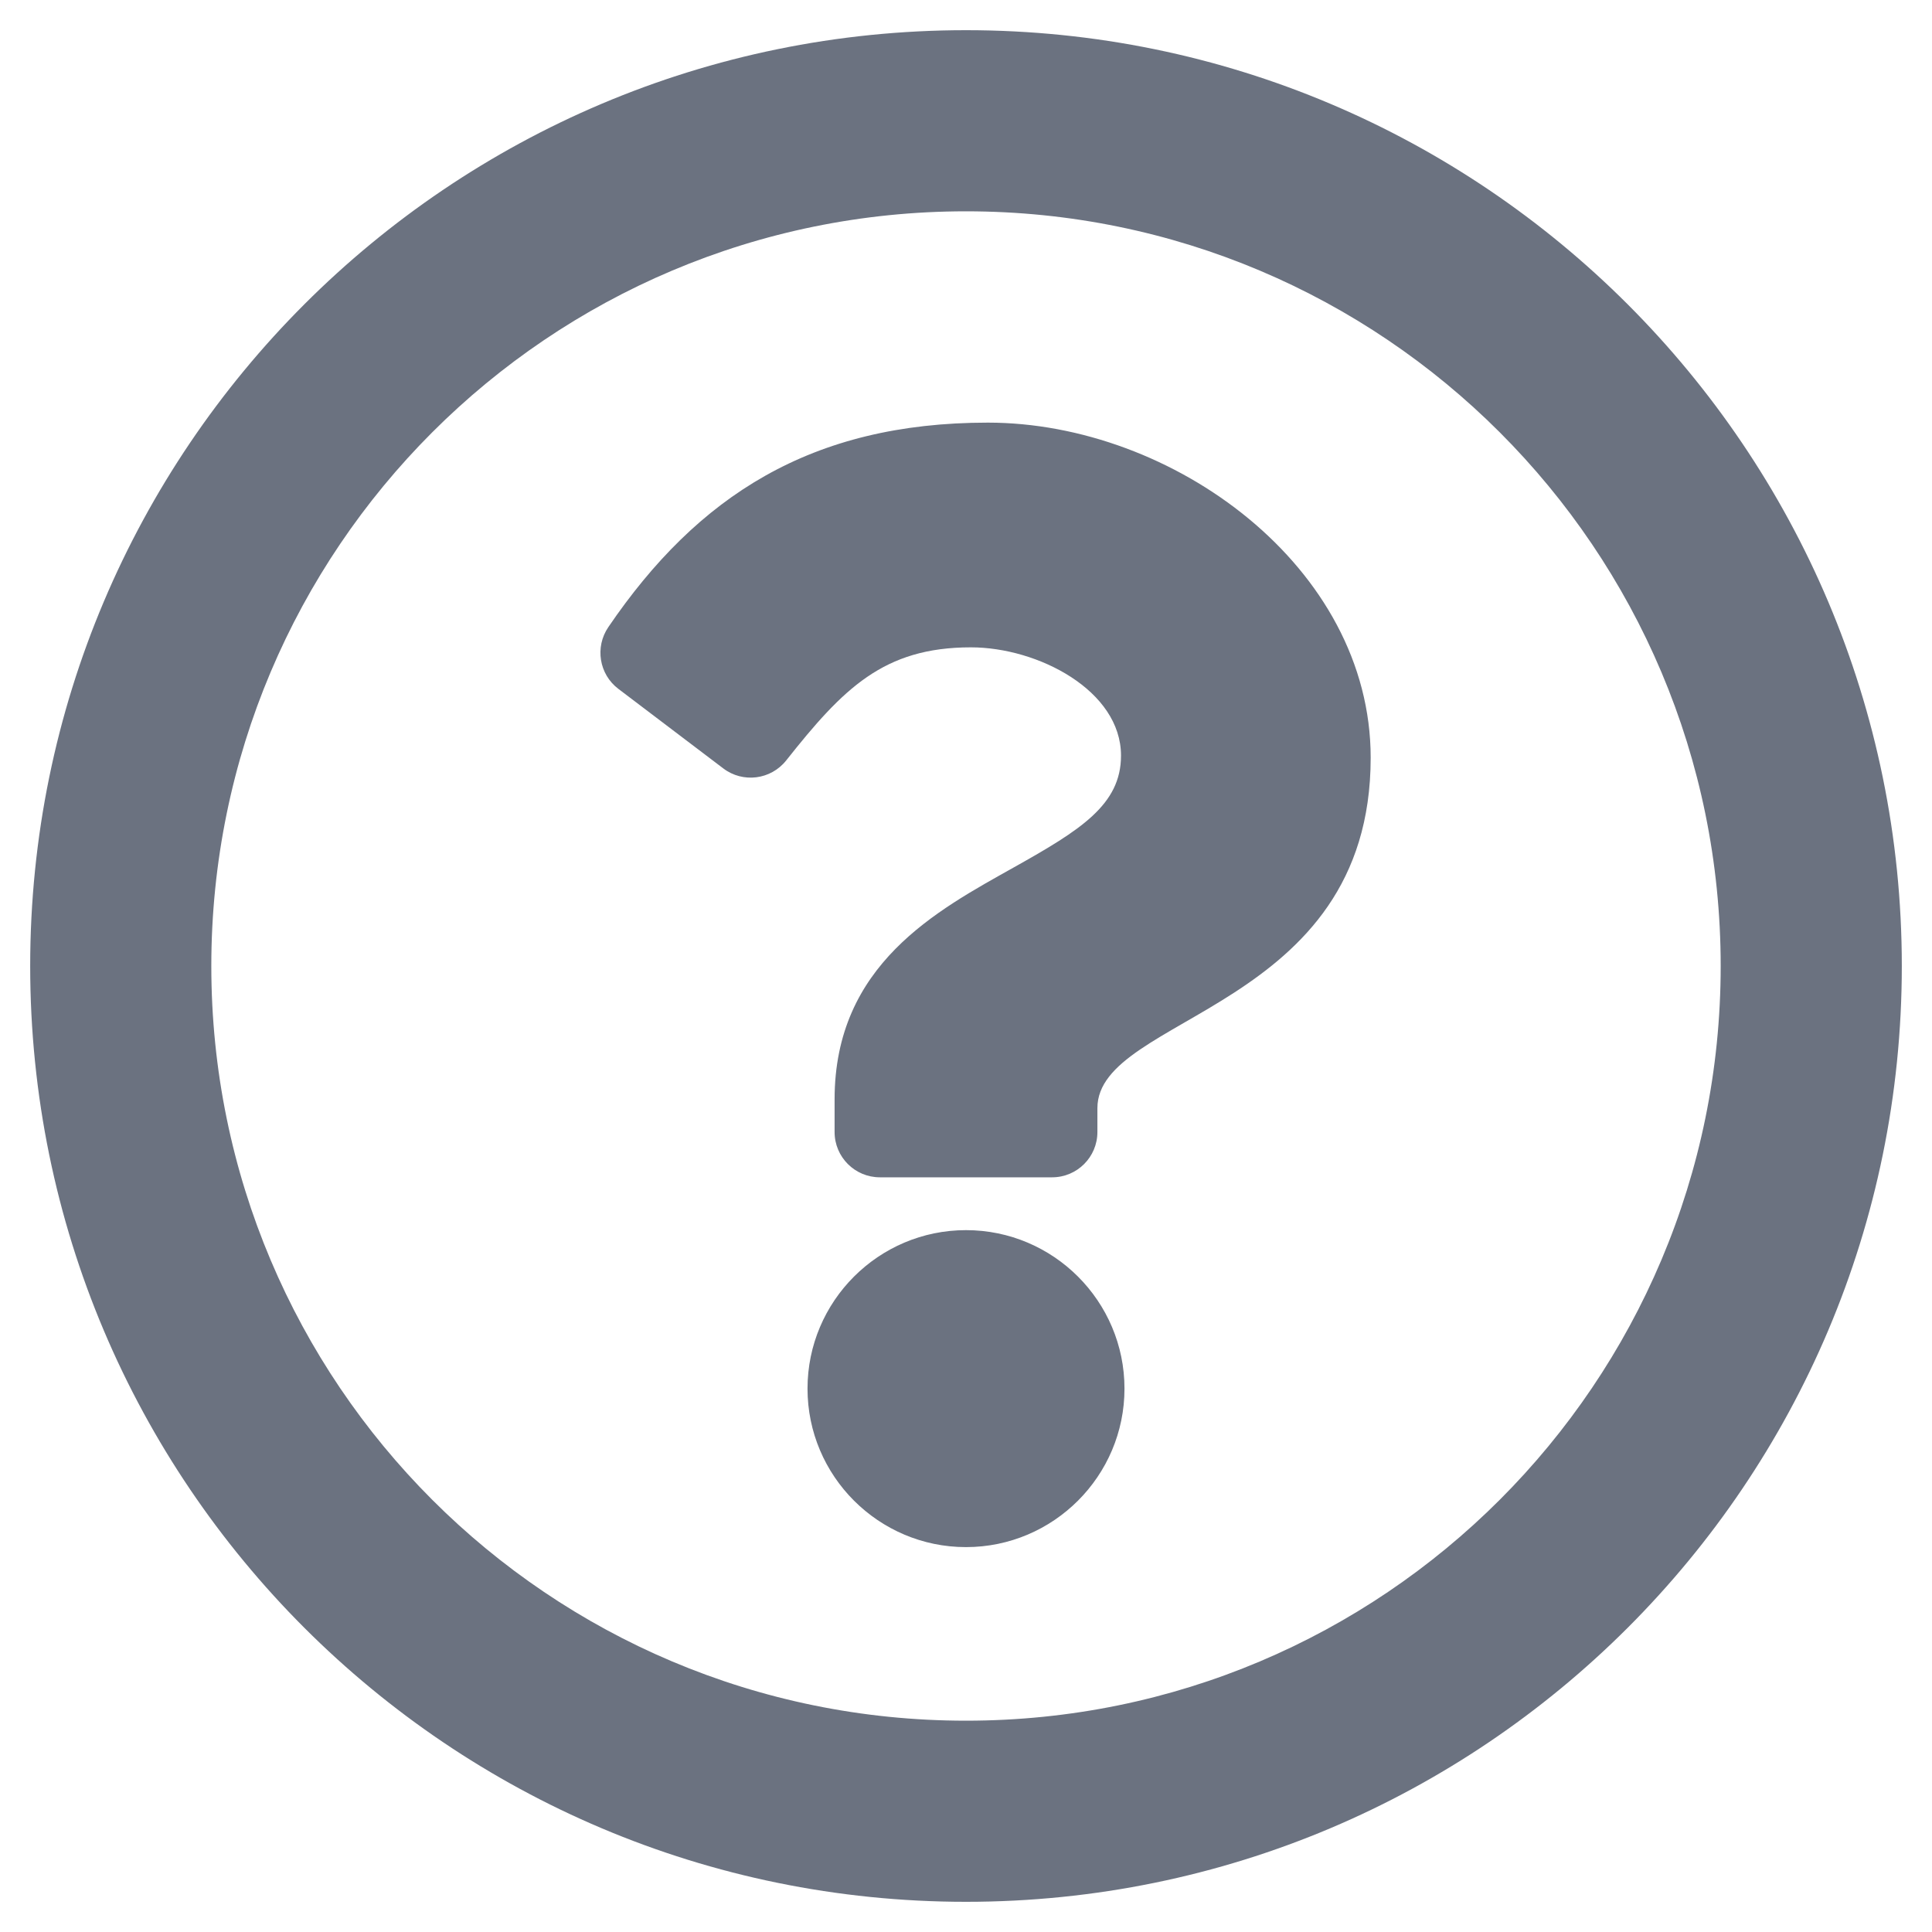
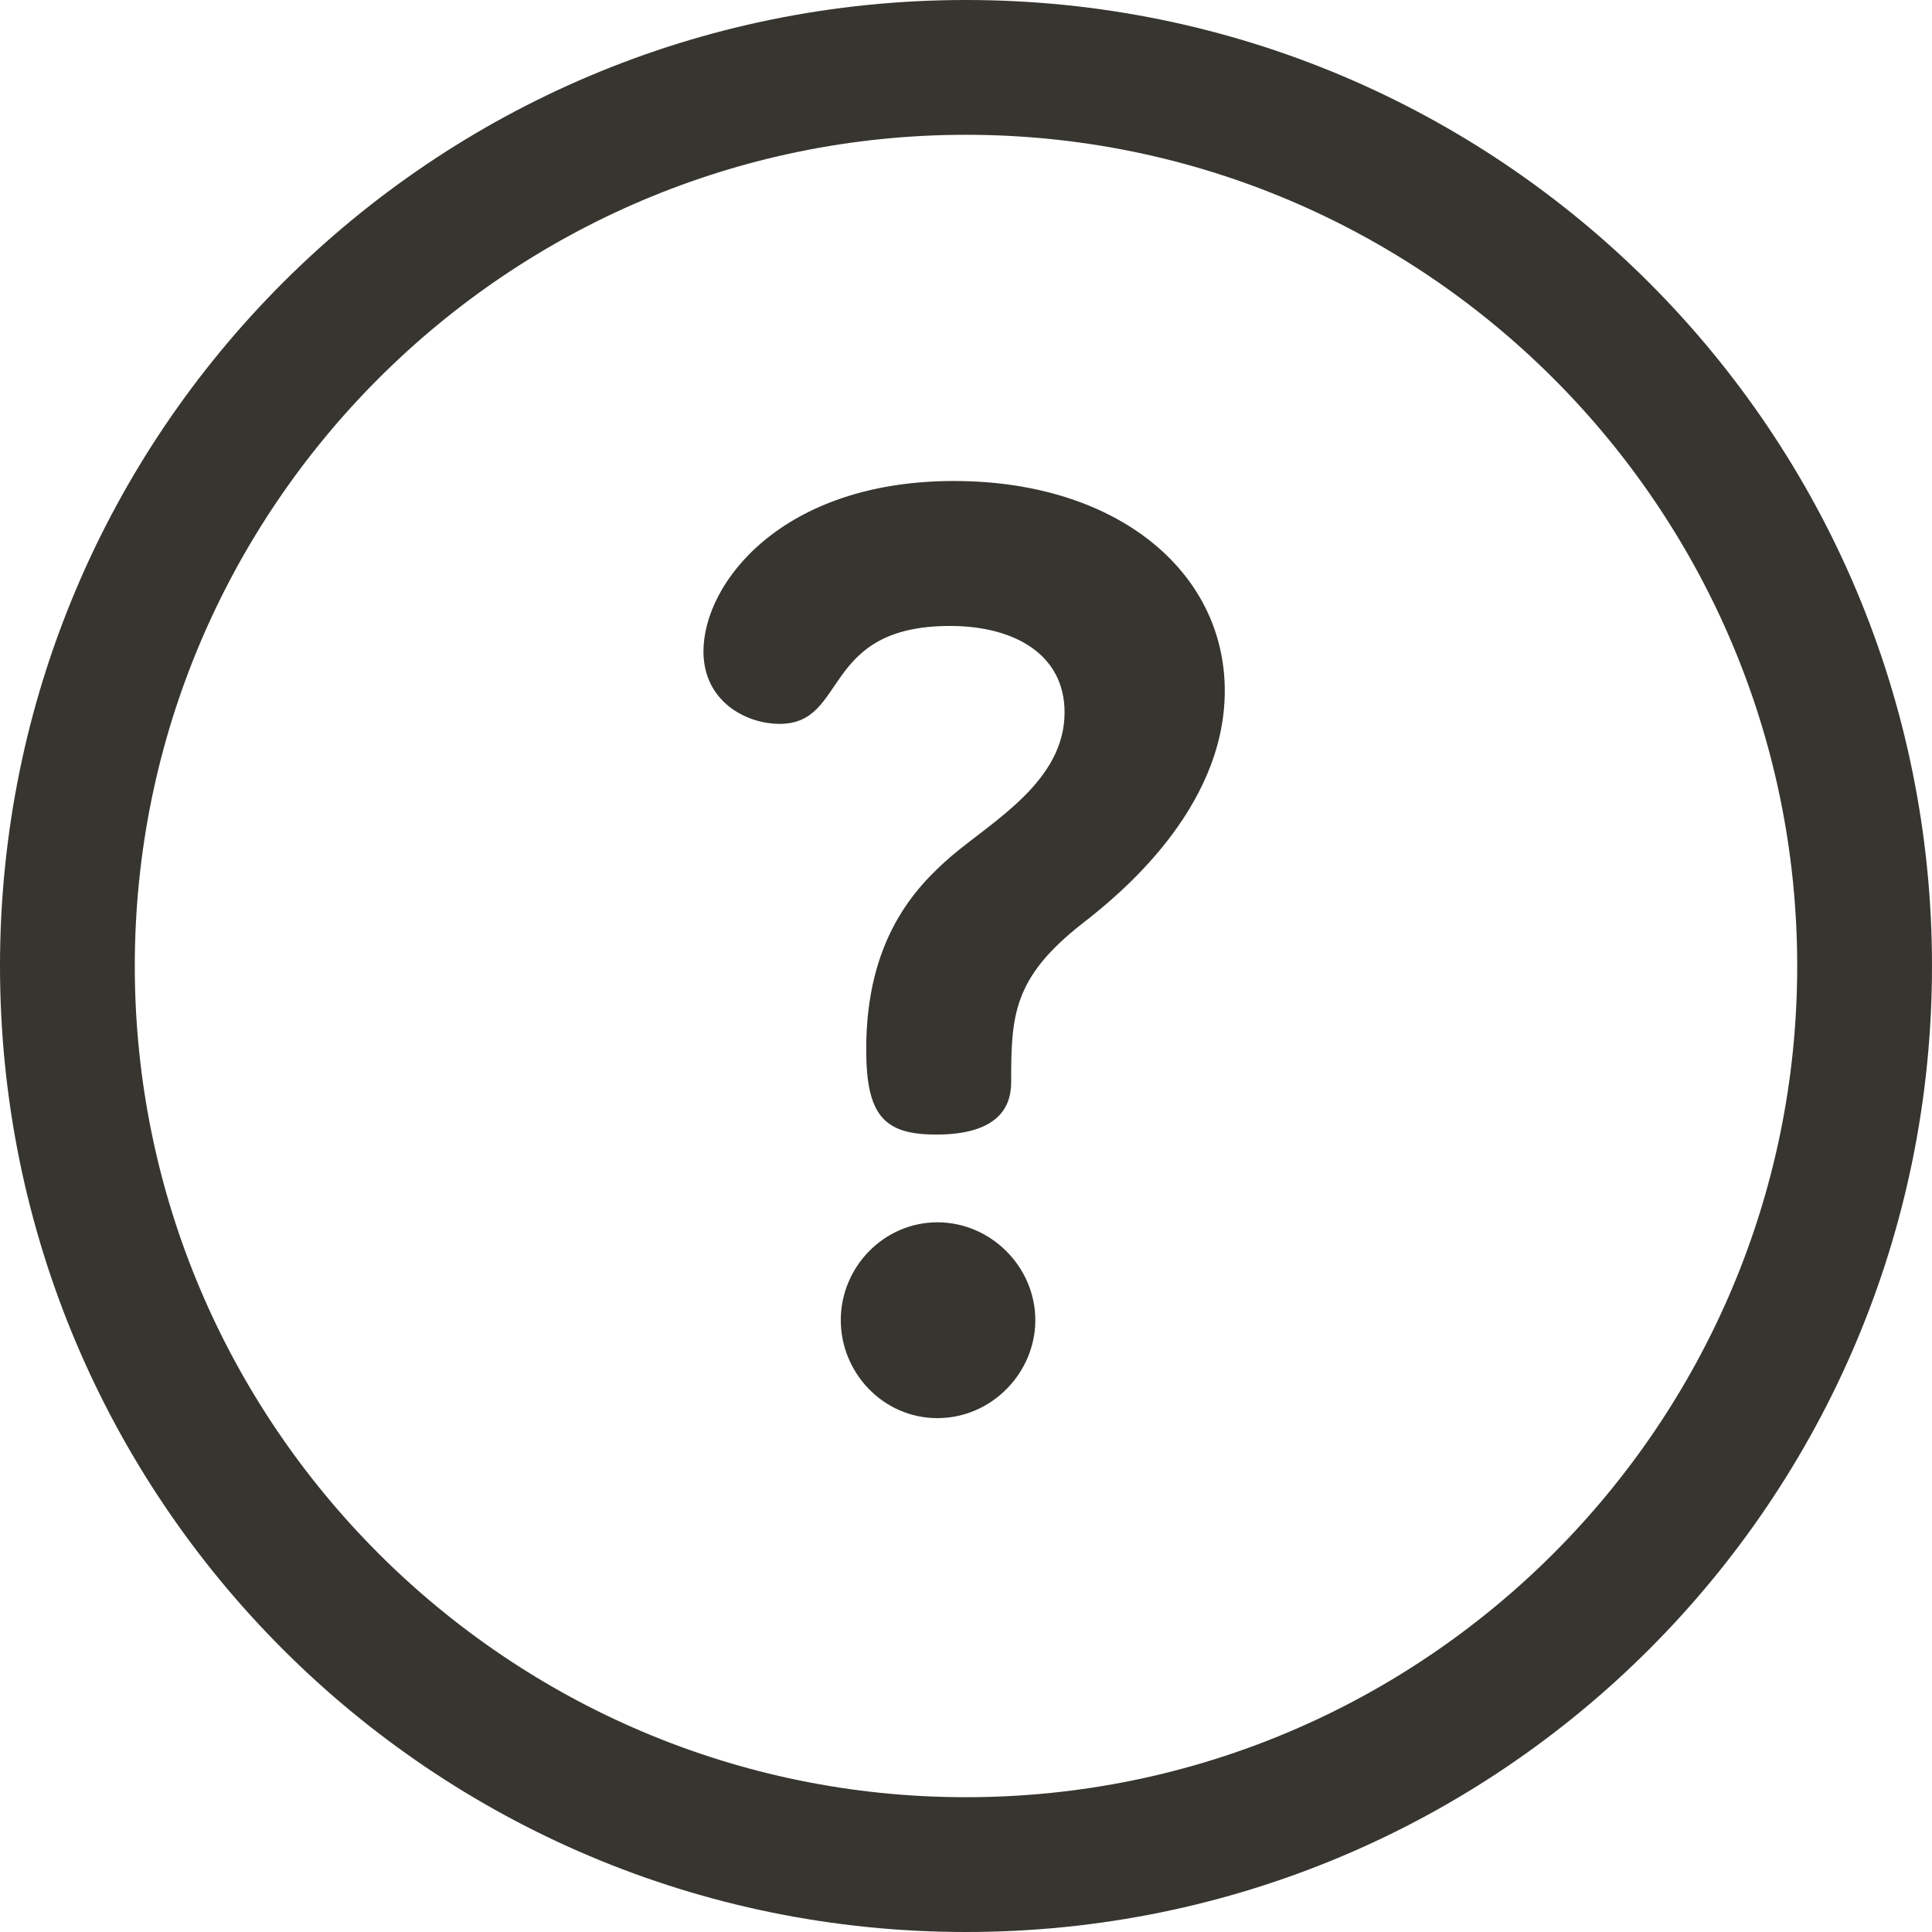
- <svg xmlns="http://www.w3.org/2000/svg" viewBox="0 0 512 512" fill="#6B7280">
-   <path d="M256 8C119.043 8 8 119.083 8 256c0 136.997 111.043 248 248 248s248-111.003 248-248C504 119.083 392.957 8 256 8zm0 448c-110.532 0-200-89.431-200-200 0-110.495 89.472-200 200-200 110.491 0 200 89.471 200 200 0 110.53-89.431 200-200 200zm107.244-255.2c0 67.052-72.421 68.084-72.421 92.863V300c0 6.627-5.373 12-12 12h-45.647c-6.627 0-12-5.373-12-12v-8.659c0-35.745 27.1-50.034 47.579-61.516 17.561-9.845 28.324-16.541 28.324-29.579 0-17.246-21.999-28.693-39.784-28.693-23.189 0-33.894 10.977-48.942 29.969-4.057 5.12-11.46 6.071-16.666 2.124l-27.824-21.098c-5.107-3.872-6.251-11.066-2.644-16.363C184.846 131.491 214.94 112 261.794 112c49.071 0 101.45 38.304 101.45 88.8zM298 368c0 23.159-18.841 42-42 42s-42-18.841-42-42 18.841-42 42-42 42 18.841 42 42z" />
+ <svg xmlns="http://www.w3.org/2000/svg" width="512" height="512" viewBox="0 0 512 512" fill="#37352f">
+   <path d="M256 0C114.509 0 0 114.496 0 256C0 397.489 114.496 512 256 512C397.491 512 512 397.504 512 256C512 114.509 397.504 0 256 0ZM256 476.279C134.538 476.279 35.721 377.463 35.721 256C35.721 134.537 134.538 35.721 256 35.721C377.463 35.721 476.279 134.537 476.279 256C476.279 377.463 377.463 476.279 256 476.279Z" fill="#37352f" />
+   <path d="M248.425 323.924C234.272 323.924 222.815 335.718 222.815 349.87C222.815 363.687 233.935 375.818 248.425 375.818C262.915 375.818 274.371 363.687 274.371 349.87C274.371 335.718 262.577 323.924 248.425 323.924Z" fill="#37352f" />
+   <path d="M252.805 127.469C207.313 127.469 186.421 154.428 186.421 172.624C186.421 185.766 197.541 191.832 206.639 191.832C224.836 191.832 217.423 165.884 251.794 165.884C268.642 165.884 282.122 173.298 282.122 188.799C282.122 206.995 263.251 217.441 252.131 226.876C242.358 235.299 229.554 249.116 229.554 278.096C229.554 295.618 234.272 300.673 248.087 300.673C264.598 300.673 267.968 293.26 267.968 286.856C267.968 269.334 268.305 259.225 286.839 244.735C295.937 237.659 324.579 214.744 324.579 183.069C324.579 151.394 295.937 127.469 252.805 127.469Z" fill="#37352f" />
</svg>
